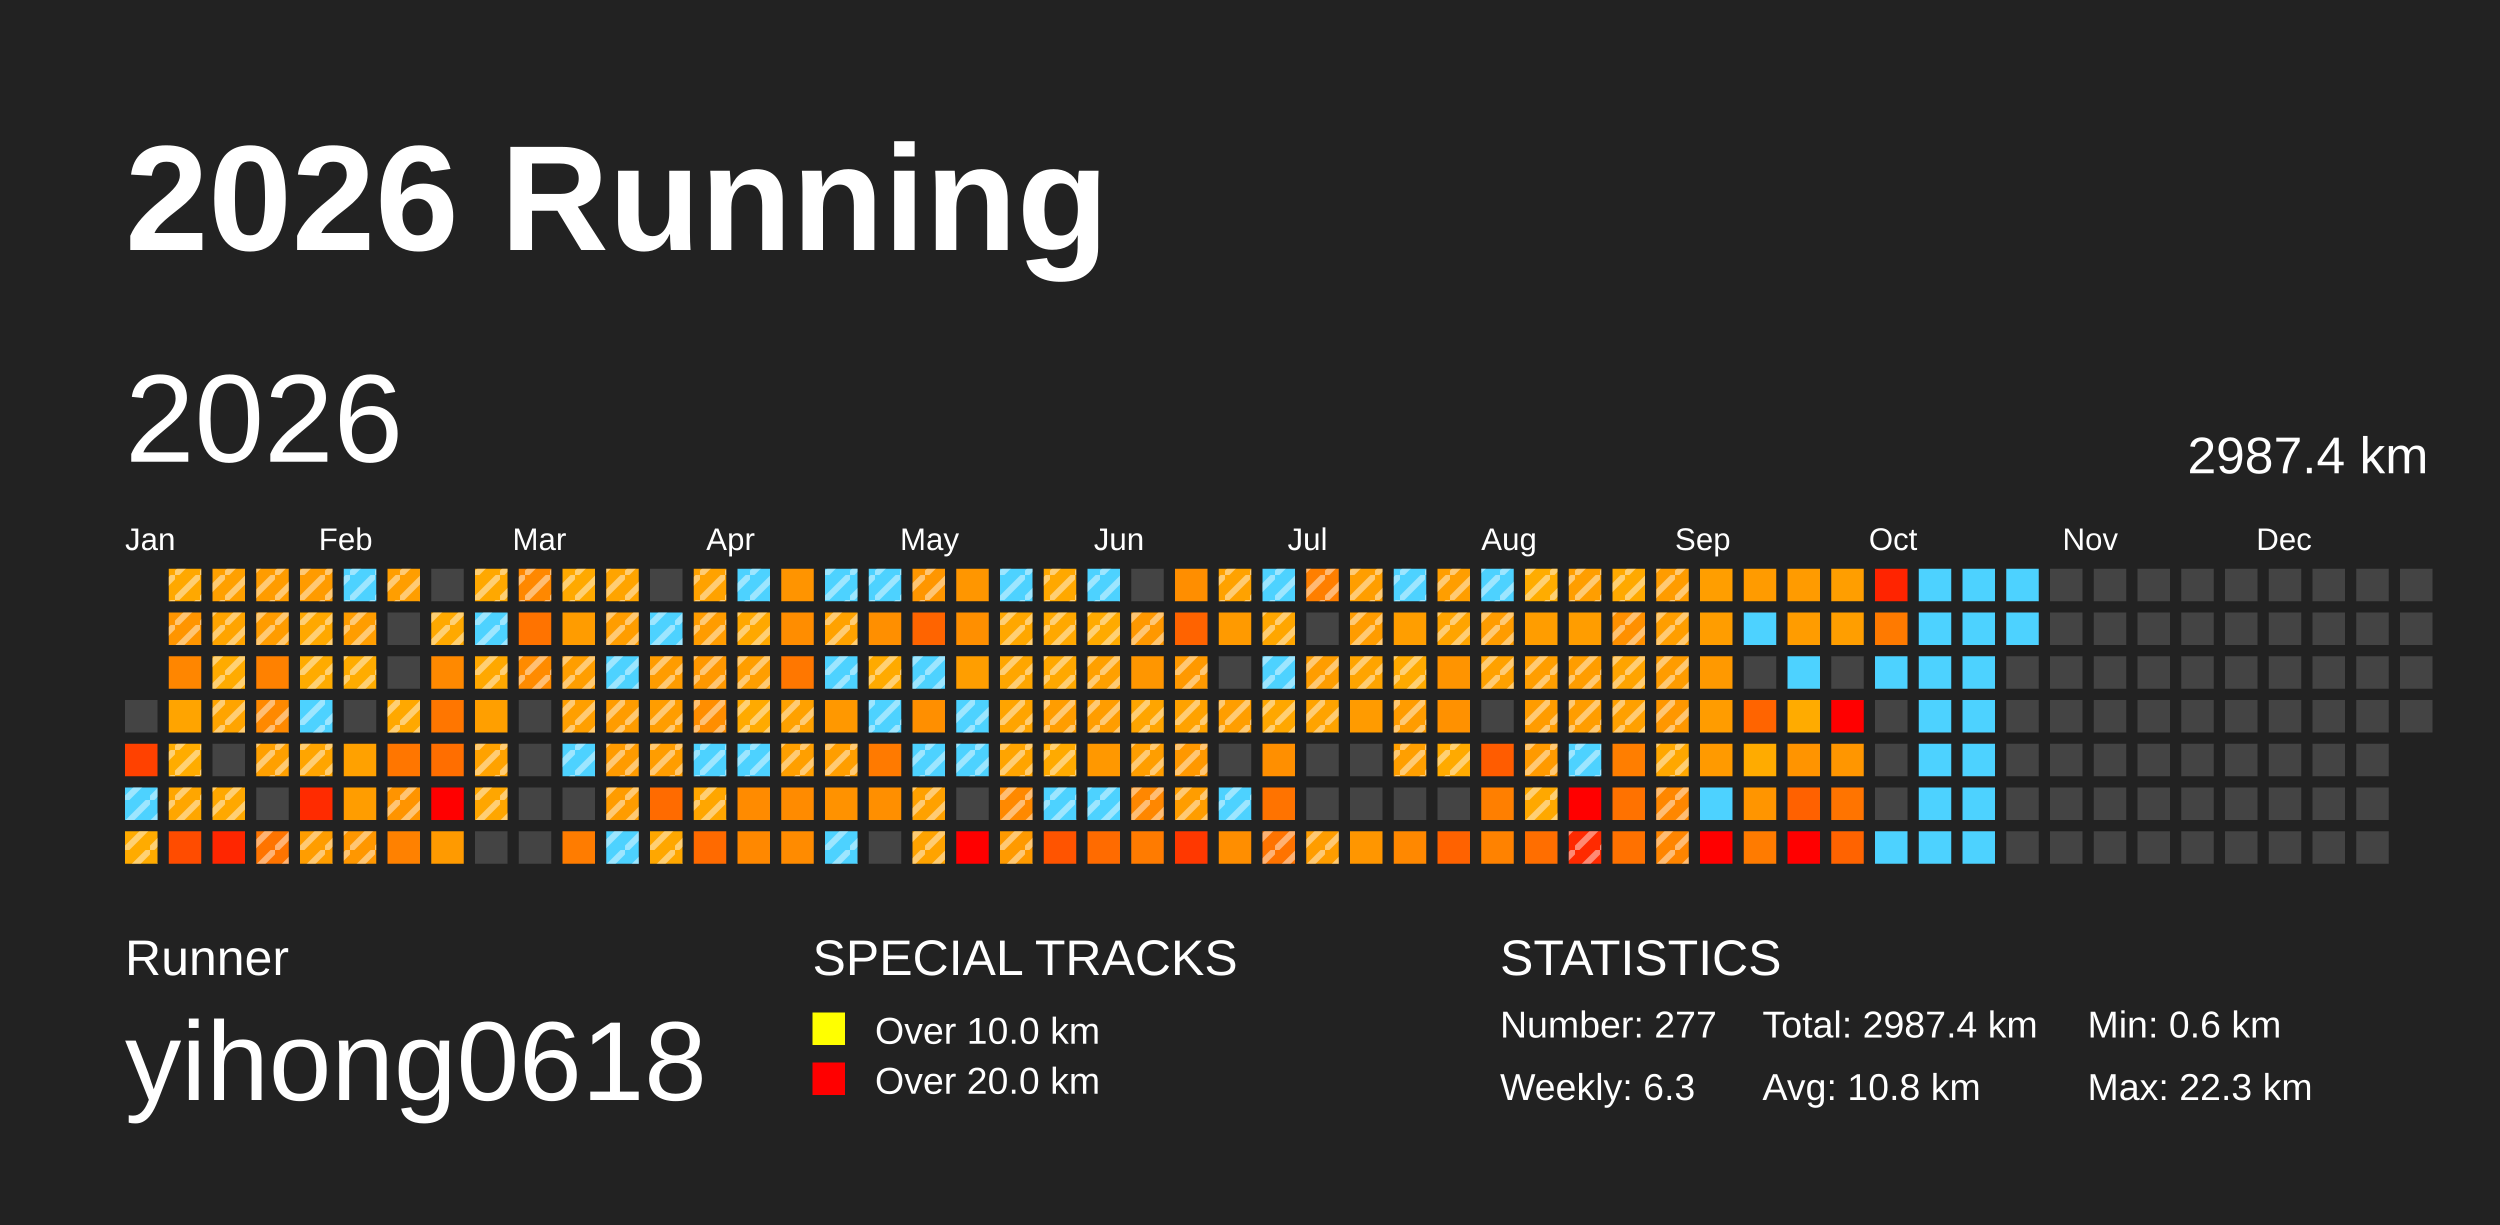
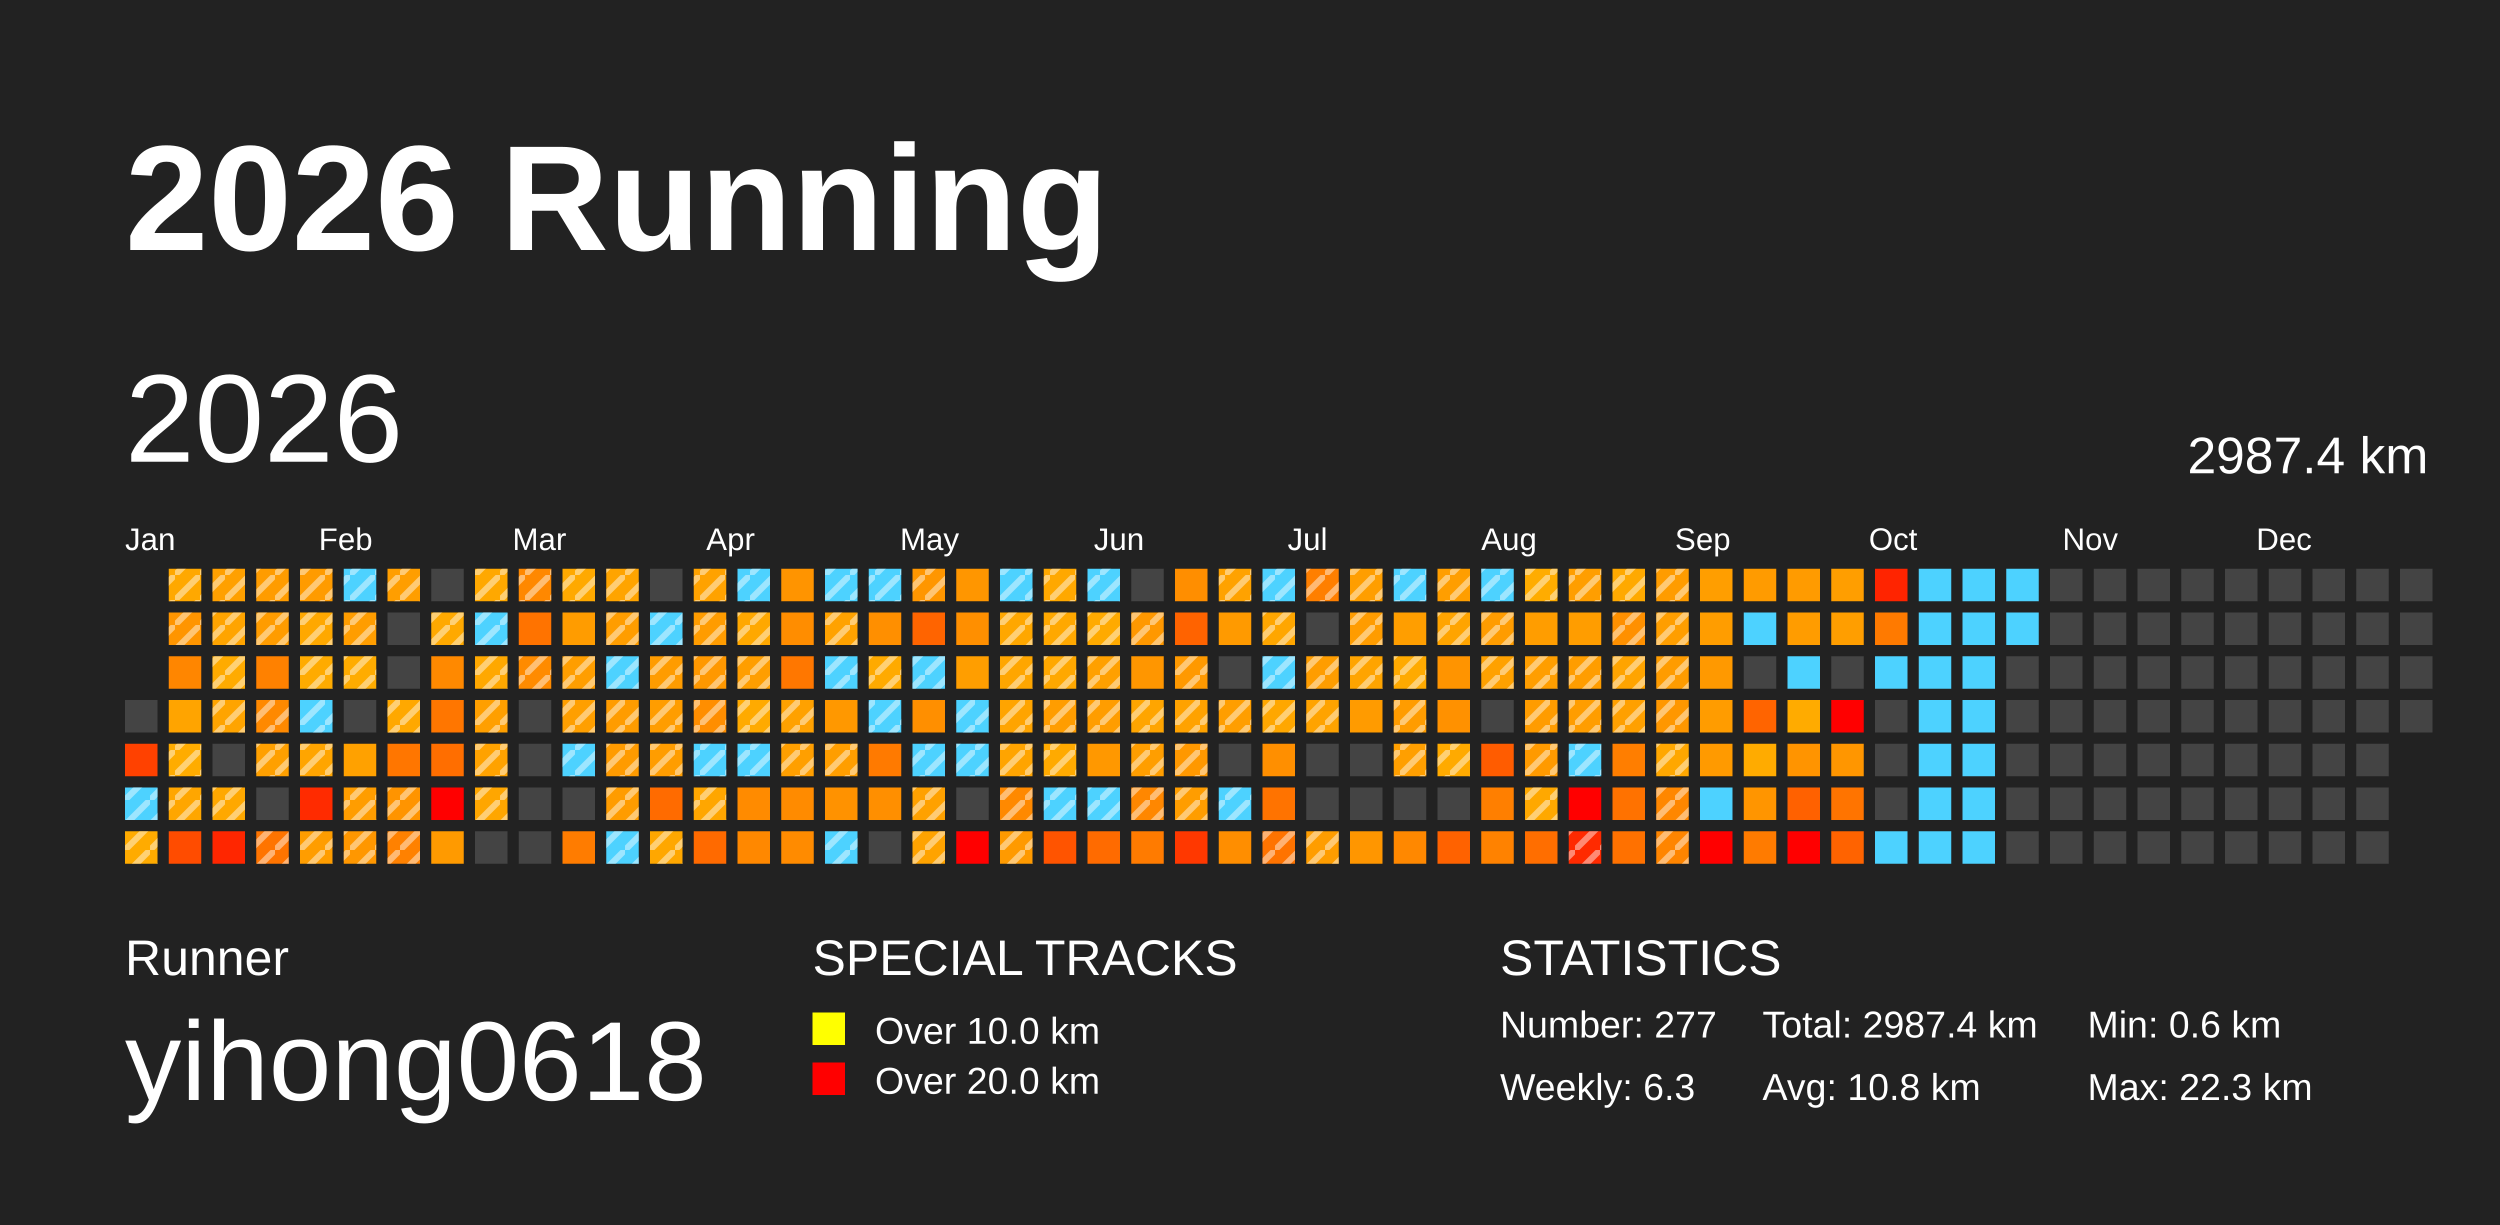
<svg xmlns="http://www.w3.org/2000/svg" baseProfile="full" height="98mm" version="1.1" viewBox="0,0,200,98" width="200mm">
  <defs>
    <pattern height="2" id="indoor-stripe" patternUnits="userSpaceOnUse" width="2">
      <line stroke="white" stroke-opacity="0.45" stroke-width="0.5" x1="0" x2="2" y1="2" y2="0" />
    </pattern>
  </defs>
  <rect fill="#222222" height="98" width="200" x="0" y="0" />
  <text fill="#FFFFFF" style="font-size:12px; font-family:Arial; font-weight:bold;" x="10" y="20">2026 Running</text>
  <text fill="#FFFFFF" style="font-size:4px; font-family:Arial" x="10" y="78">Runner</text>
  <text fill="#FFFFFF" style="font-size:9px; font-family:Arial" x="10" y="88">yihong0618</text>
  <text fill="#FFFFFF" style="font-size:4px; font-family:Arial" x="65" y="78">SPECIAL TRACKS</text>
  <rect fill="yellow" height="2.6" width="2.6" x="65" y="81" />
  <text fill="#FFFFFF" style="font-size:3px; font-family:Arial" x="70" y="83.5">Over 10.0 km</text>
  <rect fill="red" height="2.6" width="2.6" x="65" y="85" />
  <text fill="#FFFFFF" style="font-size:3px; font-family:Arial" x="70" y="87.5">Over 20.0 km</text>
  <text fill="#FFFFFF" style="font-size:4px; font-family:Arial" x="120" y="78">STATISTICS</text>
  <text fill="#FFFFFF" style="font-size:3px; font-family:Arial" x="120" y="83">Number: 277</text>
  <text fill="#FFFFFF" style="font-size:3px; font-family:Arial" x="120" y="88">Weekly: 6.3</text>
  <text fill="#FFFFFF" style="font-size:3px; font-family:Arial" x="141" y="83">Total: 2987.4 km</text>
  <text fill="#FFFFFF" style="font-size:3px; font-family:Arial" x="141" y="88">Avg: 10.8 km</text>
  <text fill="#FFFFFF" style="font-size:3px; font-family:Arial" x="167" y="83">Min: 0.6 km</text>
  <text fill="#FFFFFF" style="font-size:3px; font-family:Arial" x="167" y="88">Max: 22.3 km</text>
  <text dominant-baseline="hanging" fill="#FFFFFF" style="font-size:10.0px; font-family:Arial;" x="10" y="30">2026</text>
  <text dominant-baseline="hanging" fill="#FFFFFF" style="font-size:4.125px; font-family:Arial;" x="175" y="35">2987.4 km</text>
  <text fill="#FFFFFF" style="font-size:2.5px; font-family:Arial" x="10.0" y="44">Jan</text>
  <text fill="#FFFFFF" style="font-size:2.5px; font-family:Arial" x="25.5" y="44">Feb</text>
  <text fill="#FFFFFF" style="font-size:2.5px; font-family:Arial" x="41.0" y="44">Mar</text>
  <text fill="#FFFFFF" style="font-size:2.5px; font-family:Arial" x="56.5" y="44">Apr</text>
  <text fill="#FFFFFF" style="font-size:2.5px; font-family:Arial" x="72.0" y="44">May</text>
  <text fill="#FFFFFF" style="font-size:2.5px; font-family:Arial" x="87.5" y="44">Jun</text>
  <text fill="#FFFFFF" style="font-size:2.5px; font-family:Arial" x="103.0" y="44">Jul</text>
  <text fill="#FFFFFF" style="font-size:2.5px; font-family:Arial" x="118.5" y="44">Aug</text>
  <text fill="#FFFFFF" style="font-size:2.5px; font-family:Arial" x="134.0" y="44">Sep</text>
  <text fill="#FFFFFF" style="font-size:2.5px; font-family:Arial" x="149.5" y="44">Oct</text>
  <text fill="#FFFFFF" style="font-size:2.5px; font-family:Arial" x="165.0" y="44">Nov</text>
  <text fill="#FFFFFF" style="font-size:2.5px; font-family:Arial" x="180.5" y="44">Dec</text>
  <rect fill="#444444" height="2.6" width="2.6" x="10.0" y="56.0" />
  <rect fill="#ff4100" height="2.6" width="2.6" x="10.0" y="59.5" />
  <rect fill="#4dd2ff" height="2.6" width="2.6" x="10.0" y="63.0" />
  <rect fill="url(#indoor-stripe)" height="2.6" style="pointer-events: none;" width="2.6" x="10.0" y="63.0" />
  <rect fill="#ffab00" height="2.6" width="2.6" x="10.0" y="66.5" />
  <rect fill="url(#indoor-stripe)" height="2.6" style="pointer-events: none;" width="2.6" x="10.0" y="66.5" />
  <rect fill="#ffa800" height="2.6" width="2.6" x="13.5" y="45.5" />
  <rect fill="url(#indoor-stripe)" height="2.6" style="pointer-events: none;" width="2.6" x="13.5" y="45.5" />
  <rect fill="#ff9500" height="2.6" width="2.6" x="13.5" y="49.0" />
  <rect fill="url(#indoor-stripe)" height="2.6" style="pointer-events: none;" width="2.6" x="13.5" y="49.0" />
  <rect fill="#ff8600" height="2.6" width="2.6" x="13.5" y="52.5" />
  <rect fill="#ffa400" height="2.6" width="2.6" x="13.5" y="56.0" />
  <rect fill="#ffac00" height="2.6" width="2.6" x="13.5" y="59.5" />
  <rect fill="url(#indoor-stripe)" height="2.6" style="pointer-events: none;" width="2.6" x="13.5" y="59.5" />
  <rect fill="#ffa600" height="2.6" width="2.6" x="13.5" y="63.0" />
  <rect fill="url(#indoor-stripe)" height="2.6" style="pointer-events: none;" width="2.6" x="13.5" y="63.0" />
  <rect fill="#ff4c00" height="2.6" width="2.6" x="13.5" y="66.5" />
  <rect fill="#ffa000" height="2.6" width="2.6" x="17.0" y="45.5" />
  <rect fill="url(#indoor-stripe)" height="2.6" style="pointer-events: none;" width="2.6" x="17.0" y="45.5" />
  <rect fill="#ffa400" height="2.6" width="2.6" x="17.0" y="49.0" />
  <rect fill="url(#indoor-stripe)" height="2.6" style="pointer-events: none;" width="2.6" x="17.0" y="49.0" />
  <rect fill="#ffab00" height="2.6" width="2.6" x="17.0" y="52.5" />
  <rect fill="url(#indoor-stripe)" height="2.6" style="pointer-events: none;" width="2.6" x="17.0" y="52.5" />
  <rect fill="#ffa400" height="2.6" width="2.6" x="17.0" y="56.0" />
  <rect fill="url(#indoor-stripe)" height="2.6" style="pointer-events: none;" width="2.6" x="17.0" y="56.0" />
  <rect fill="#444444" height="2.6" width="2.6" x="17.0" y="59.5" />
  <rect fill="#ffa800" height="2.6" width="2.6" x="17.0" y="63.0" />
  <rect fill="url(#indoor-stripe)" height="2.6" style="pointer-events: none;" width="2.6" x="17.0" y="63.0" />
  <rect fill="#ff2600" height="2.6" width="2.6" x="17.0" y="66.5" />
  <rect fill="#ff9c00" height="2.6" width="2.6" x="20.5" y="45.5" />
  <rect fill="url(#indoor-stripe)" height="2.6" style="pointer-events: none;" width="2.6" x="20.5" y="45.5" />
  <rect fill="#ff9c00" height="2.6" width="2.6" x="20.5" y="49.0" />
  <rect fill="url(#indoor-stripe)" height="2.6" style="pointer-events: none;" width="2.6" x="20.5" y="49.0" />
  <rect fill="#ff8100" height="2.6" width="2.6" x="20.5" y="52.5" />
  <rect fill="#ff8900" height="2.6" width="2.6" x="20.5" y="56.0" />
  <rect fill="url(#indoor-stripe)" height="2.6" style="pointer-events: none;" width="2.6" x="20.5" y="56.0" />
  <rect fill="#ffa000" height="2.6" width="2.6" x="20.5" y="59.5" />
  <rect fill="url(#indoor-stripe)" height="2.6" style="pointer-events: none;" width="2.6" x="20.5" y="59.5" />
  <rect fill="#444444" height="2.6" width="2.6" x="20.5" y="63.0" />
  <rect fill="#ff7400" height="2.6" width="2.6" x="20.5" y="66.5" />
  <rect fill="url(#indoor-stripe)" height="2.6" style="pointer-events: none;" width="2.6" x="20.5" y="66.5" />
  <rect fill="#ff9b00" height="2.6" width="2.6" x="24.0" y="45.5" />
  <rect fill="url(#indoor-stripe)" height="2.6" style="pointer-events: none;" width="2.6" x="24.0" y="45.5" />
  <rect fill="#ffa800" height="2.6" width="2.6" x="24.0" y="49.0" />
  <rect fill="url(#indoor-stripe)" height="2.6" style="pointer-events: none;" width="2.6" x="24.0" y="49.0" />
  <rect fill="#ffab00" height="2.6" width="2.6" x="24.0" y="52.5" />
  <rect fill="url(#indoor-stripe)" height="2.6" style="pointer-events: none;" width="2.6" x="24.0" y="52.5" />
  <rect fill="#4dd2ff" height="2.6" width="2.6" x="24.0" y="56.0" />
  <rect fill="url(#indoor-stripe)" height="2.6" style="pointer-events: none;" width="2.6" x="24.0" y="56.0" />
  <rect fill="#ffa500" height="2.6" width="2.6" x="24.0" y="59.5" />
  <rect fill="url(#indoor-stripe)" height="2.6" style="pointer-events: none;" width="2.6" x="24.0" y="59.5" />
  <rect fill="#ff2b00" height="2.6" width="2.6" x="24.0" y="63.0" />
  <rect fill="#ff9d00" height="2.6" width="2.6" x="24.0" y="66.5" />
  <rect fill="url(#indoor-stripe)" height="2.6" style="pointer-events: none;" width="2.6" x="24.0" y="66.5" />
  <rect fill="#4dd2ff" height="2.6" width="2.6" x="27.5" y="45.5" />
  <rect fill="url(#indoor-stripe)" height="2.6" style="pointer-events: none;" width="2.6" x="27.5" y="45.5" />
  <rect fill="#ff9d00" height="2.6" width="2.6" x="27.5" y="49.0" />
  <rect fill="url(#indoor-stripe)" height="2.6" style="pointer-events: none;" width="2.6" x="27.5" y="49.0" />
  <rect fill="#ffac00" height="2.6" width="2.6" x="27.5" y="52.5" />
  <rect fill="url(#indoor-stripe)" height="2.6" style="pointer-events: none;" width="2.6" x="27.5" y="52.5" />
  <rect fill="#444444" height="2.6" width="2.6" x="27.5" y="56.0" />
  <rect fill="#ffa100" height="2.6" width="2.6" x="27.5" y="59.5" />
  <rect fill="#ff9d00" height="2.6" width="2.6" x="27.5" y="63.0" />
+   <rect fill="url(#indoor-stripe)" height="2.6" style="pointer-events: none;" width="2.6" x="27.5" y="63.0" />
  <rect fill="#ff9700" height="2.6" width="2.6" x="27.5" y="66.5" />
  <rect fill="url(#indoor-stripe)" height="2.6" style="pointer-events: none;" width="2.6" x="27.5" y="66.5" />
  <rect fill="#ff9e00" height="2.6" width="2.6" x="31.0" y="45.5" />
  <rect fill="url(#indoor-stripe)" height="2.6" style="pointer-events: none;" width="2.6" x="31.0" y="45.5" />
  <rect fill="#444444" height="2.6" width="2.6" x="31.0" y="49.0" />
  <rect fill="#444444" height="2.6" width="2.6" x="31.0" y="52.5" />
  <rect fill="#ffa800" height="2.6" width="2.6" x="31.0" y="56.0" />
  <rect fill="url(#indoor-stripe)" height="2.6" style="pointer-events: none;" width="2.6" x="31.0" y="56.0" />
  <rect fill="#ff7600" height="2.6" width="2.6" x="31.0" y="59.5" />
  <rect fill="#ff9400" height="2.6" width="2.6" x="31.0" y="63.0" />
  <rect fill="url(#indoor-stripe)" height="2.6" style="pointer-events: none;" width="2.6" x="31.0" y="63.0" />
  <rect fill="#ff8100" height="2.6" width="2.6" x="31.0" y="66.5" />
+   <rect fill="url(#indoor-stripe)" height="2.6" style="pointer-events: none;" width="2.6" x="31.0" y="66.5" />
  <rect fill="#444444" height="2.6" width="2.6" x="34.5" y="45.5" />
  <rect fill="#ffa900" height="2.6" width="2.6" x="34.5" y="49.0" />
  <rect fill="url(#indoor-stripe)" height="2.6" style="pointer-events: none;" width="2.6" x="34.5" y="49.0" />
  <rect fill="#ff8900" height="2.6" width="2.6" x="34.5" y="52.5" />
  <rect fill="#ff7600" height="2.6" width="2.6" x="34.5" y="56.0" />
  <rect fill="#ff6e00" height="2.6" width="2.6" x="34.5" y="59.5" />
  <rect fill="red" height="2.6" width="2.6" x="34.5" y="63.0" />
  <rect fill="#ff9a00" height="2.6" width="2.6" x="34.5" y="66.5" />
  <rect fill="#ffa800" height="2.6" width="2.6" x="38.0" y="45.5" />
  <rect fill="url(#indoor-stripe)" height="2.6" style="pointer-events: none;" width="2.6" x="38.0" y="45.5" />
  <rect fill="#4dd2ff" height="2.6" width="2.6" x="38.0" y="49.0" />
  <rect fill="url(#indoor-stripe)" height="2.6" style="pointer-events: none;" width="2.6" x="38.0" y="49.0" />
  <rect fill="#ffa800" height="2.6" width="2.6" x="38.0" y="52.5" />
  <rect fill="url(#indoor-stripe)" height="2.6" style="pointer-events: none;" width="2.6" x="38.0" y="52.5" />
  <rect fill="#ff9f00" height="2.6" width="2.6" x="38.0" y="56.0" />
+   <rect fill="url(#indoor-stripe)" height="2.6" style="pointer-events: none;" width="2.6" x="38.0" y="56.0" />
  <rect fill="#ffa200" height="2.6" width="2.6" x="38.0" y="59.5" />
  <rect fill="url(#indoor-stripe)" height="2.6" style="pointer-events: none;" width="2.6" x="38.0" y="59.5" />
  <rect fill="#ffa600" height="2.6" width="2.6" x="38.0" y="63.0" />
  <rect fill="url(#indoor-stripe)" height="2.6" style="pointer-events: none;" width="2.6" x="38.0" y="63.0" />
  <rect fill="#444444" height="2.6" width="2.6" x="38.0" y="66.5" />
  <rect fill="#ff8800" height="2.6" width="2.6" x="41.5" y="45.5" />
  <rect fill="url(#indoor-stripe)" height="2.6" style="pointer-events: none;" width="2.6" x="41.5" y="45.5" />
  <rect fill="#ff7300" height="2.6" width="2.6" x="41.5" y="49.0" />
  <rect fill="#ff8b00" height="2.6" width="2.6" x="41.5" y="52.5" />
  <rect fill="url(#indoor-stripe)" height="2.6" style="pointer-events: none;" width="2.6" x="41.5" y="52.5" />
  <rect fill="#444444" height="2.6" width="2.6" x="41.5" y="56.0" />
  <rect fill="#444444" height="2.6" width="2.6" x="41.5" y="59.5" />
  <rect fill="#444444" height="2.6" width="2.6" x="41.5" y="63.0" />
  <rect fill="#444444" height="2.6" width="2.6" x="41.5" y="66.5" />
  <rect fill="#ffa900" height="2.6" width="2.6" x="45.0" y="45.5" />
  <rect fill="url(#indoor-stripe)" height="2.6" style="pointer-events: none;" width="2.6" x="45.0" y="45.5" />
  <rect fill="#ff9c00" height="2.6" width="2.6" x="45.0" y="49.0" />
  <rect fill="#ff9e00" height="2.6" width="2.6" x="45.0" y="52.5" />
  <rect fill="url(#indoor-stripe)" height="2.6" style="pointer-events: none;" width="2.6" x="45.0" y="52.5" />
  <rect fill="#ff9f00" height="2.6" width="2.6" x="45.0" y="56.0" />
  <rect fill="url(#indoor-stripe)" height="2.6" style="pointer-events: none;" width="2.6" x="45.0" y="56.0" />
  <rect fill="#4dd2ff" height="2.6" width="2.6" x="45.0" y="59.5" />
  <rect fill="url(#indoor-stripe)" height="2.6" style="pointer-events: none;" width="2.6" x="45.0" y="59.5" />
  <rect fill="#444444" height="2.6" width="2.6" x="45.0" y="63.0" />
  <rect fill="#ff7c00" height="2.6" width="2.6" x="45.0" y="66.5" />
  <rect fill="#ffa400" height="2.6" width="2.6" x="48.5" y="45.5" />
  <rect fill="url(#indoor-stripe)" height="2.6" style="pointer-events: none;" width="2.6" x="48.5" y="45.5" />
  <rect fill="#ff9d00" height="2.6" width="2.6" x="48.5" y="49.0" />
  <rect fill="url(#indoor-stripe)" height="2.6" style="pointer-events: none;" width="2.6" x="48.5" y="49.0" />
  <rect fill="#4dd2ff" height="2.6" width="2.6" x="48.5" y="52.5" />
  <rect fill="url(#indoor-stripe)" height="2.6" style="pointer-events: none;" width="2.6" x="48.5" y="52.5" />
  <rect fill="#ff9c00" height="2.6" width="2.6" x="48.5" y="56.0" />
  <rect fill="url(#indoor-stripe)" height="2.6" style="pointer-events: none;" width="2.6" x="48.5" y="56.0" />
  <rect fill="#ff9b00" height="2.6" width="2.6" x="48.5" y="59.5" />
  <rect fill="url(#indoor-stripe)" height="2.6" style="pointer-events: none;" width="2.6" x="48.5" y="59.5" />
  <rect fill="#ff9c00" height="2.6" width="2.6" x="48.5" y="63.0" />
  <rect fill="url(#indoor-stripe)" height="2.6" style="pointer-events: none;" width="2.6" x="48.5" y="63.0" />
  <rect fill="#4dd2ff" height="2.6" width="2.6" x="48.5" y="66.5" />
  <rect fill="url(#indoor-stripe)" height="2.6" style="pointer-events: none;" width="2.6" x="48.5" y="66.5" />
  <rect fill="#444444" height="2.6" width="2.6" x="52.0" y="45.5" />
  <rect fill="#4dd2ff" height="2.6" width="2.6" x="52.0" y="49.0" />
  <rect fill="url(#indoor-stripe)" height="2.6" style="pointer-events: none;" width="2.6" x="52.0" y="49.0" />
  <rect fill="#ff9c00" height="2.6" width="2.6" x="52.0" y="52.5" />
  <rect fill="url(#indoor-stripe)" height="2.6" style="pointer-events: none;" width="2.6" x="52.0" y="52.5" />
  <rect fill="#ff9d00" height="2.6" width="2.6" x="52.0" y="56.0" />
  <rect fill="url(#indoor-stripe)" height="2.6" style="pointer-events: none;" width="2.6" x="52.0" y="56.0" />
  <rect fill="#ff9d00" height="2.6" width="2.6" x="52.0" y="59.5" />
  <rect fill="url(#indoor-stripe)" height="2.6" style="pointer-events: none;" width="2.6" x="52.0" y="59.5" />
  <rect fill="#ff6b00" height="2.6" width="2.6" x="52.0" y="63.0" />
  <rect fill="#ffa700" height="2.6" width="2.6" x="52.0" y="66.5" />
  <rect fill="url(#indoor-stripe)" height="2.6" style="pointer-events: none;" width="2.6" x="52.0" y="66.5" />
  <rect fill="#ffa200" height="2.6" width="2.6" x="55.5" y="45.5" />
  <rect fill="url(#indoor-stripe)" height="2.6" style="pointer-events: none;" width="2.6" x="55.5" y="45.5" />
  <rect fill="#ff9c00" height="2.6" width="2.6" x="55.5" y="49.0" />
  <rect fill="url(#indoor-stripe)" height="2.6" style="pointer-events: none;" width="2.6" x="55.5" y="49.0" />
  <rect fill="#ff9800" height="2.6" width="2.6" x="55.5" y="52.5" />
  <rect fill="url(#indoor-stripe)" height="2.6" style="pointer-events: none;" width="2.6" x="55.5" y="52.5" />
  <rect fill="#ff8e00" height="2.6" width="2.6" x="55.5" y="56.0" />
  <rect fill="url(#indoor-stripe)" height="2.6" style="pointer-events: none;" width="2.6" x="55.5" y="56.0" />
  <rect fill="#4dd2ff" height="2.6" width="2.6" x="55.5" y="59.5" />
  <rect fill="url(#indoor-stripe)" height="2.6" style="pointer-events: none;" width="2.6" x="55.5" y="59.5" />
  <rect fill="#ffa600" height="2.6" width="2.6" x="55.5" y="63.0" />
  <rect fill="url(#indoor-stripe)" height="2.6" style="pointer-events: none;" width="2.6" x="55.5" y="63.0" />
  <rect fill="#ff6a00" height="2.6" width="2.6" x="55.5" y="66.5" />
  <rect fill="#4dd2ff" height="2.6" width="2.6" x="59.0" y="45.5" />
  <rect fill="url(#indoor-stripe)" height="2.6" style="pointer-events: none;" width="2.6" x="59.0" y="45.5" />
  <rect fill="#ffa800" height="2.6" width="2.6" x="59.0" y="49.0" />
  <rect fill="url(#indoor-stripe)" height="2.6" style="pointer-events: none;" width="2.6" x="59.0" y="49.0" />
  <rect fill="#ff9e00" height="2.6" width="2.6" x="59.0" y="52.5" />
  <rect fill="url(#indoor-stripe)" height="2.6" style="pointer-events: none;" width="2.6" x="59.0" y="52.5" />
  <rect fill="#ffaa00" height="2.6" width="2.6" x="59.0" y="56.0" />
  <rect fill="url(#indoor-stripe)" height="2.6" style="pointer-events: none;" width="2.6" x="59.0" y="56.0" />
  <rect fill="#4dd2ff" height="2.6" width="2.6" x="59.0" y="59.5" />
  <rect fill="url(#indoor-stripe)" height="2.6" style="pointer-events: none;" width="2.6" x="59.0" y="59.5" />
  <rect fill="#ff8b00" height="2.6" width="2.6" x="59.0" y="63.0" />
  <rect fill="#ff8800" height="2.6" width="2.6" x="59.0" y="66.5" />
  <rect fill="#ff9400" height="2.6" width="2.6" x="62.5" y="45.5" />
  <rect fill="#ff8d00" height="2.6" width="2.6" x="62.5" y="49.0" />
  <rect fill="#ff7700" height="2.6" width="2.6" x="62.5" y="52.5" />
  <rect fill="#ffa100" height="2.6" width="2.6" x="62.5" y="56.0" />
  <rect fill="url(#indoor-stripe)" height="2.6" style="pointer-events: none;" width="2.6" x="62.5" y="56.0" />
  <rect fill="#ff9f00" height="2.6" width="2.6" x="62.5" y="59.5" />
  <rect fill="url(#indoor-stripe)" height="2.6" style="pointer-events: none;" width="2.6" x="62.5" y="59.5" />
  <rect fill="#ff8b00" height="2.6" width="2.6" x="62.5" y="63.0" />
  <rect fill="#ff8b00" height="2.6" width="2.6" x="62.5" y="66.5" />
  <rect fill="#4dd2ff" height="2.6" width="2.6" x="66.0" y="45.5" />
  <rect fill="url(#indoor-stripe)" height="2.6" style="pointer-events: none;" width="2.6" x="66.0" y="45.5" />
  <rect fill="#ffa200" height="2.6" width="2.6" x="66.0" y="49.0" />
  <rect fill="url(#indoor-stripe)" height="2.6" style="pointer-events: none;" width="2.6" x="66.0" y="49.0" />
  <rect fill="#4dd2ff" height="2.6" width="2.6" x="66.0" y="52.5" />
  <rect fill="url(#indoor-stripe)" height="2.6" style="pointer-events: none;" width="2.6" x="66.0" y="52.5" />
  <rect fill="#ff9800" height="2.6" width="2.6" x="66.0" y="56.0" />
  <rect fill="#ff9e00" height="2.6" width="2.6" x="66.0" y="59.5" />
  <rect fill="url(#indoor-stripe)" height="2.6" style="pointer-events: none;" width="2.6" x="66.0" y="59.5" />
  <rect fill="#ff9200" height="2.6" width="2.6" x="66.0" y="63.0" />
  <rect fill="#4dd2ff" height="2.6" width="2.6" x="66.0" y="66.5" />
  <rect fill="url(#indoor-stripe)" height="2.6" style="pointer-events: none;" width="2.6" x="66.0" y="66.5" />
  <rect fill="#4dd2ff" height="2.6" width="2.6" x="69.5" y="45.5" />
  <rect fill="url(#indoor-stripe)" height="2.6" style="pointer-events: none;" width="2.6" x="69.5" y="45.5" />
  <rect fill="#ff8f00" height="2.6" width="2.6" x="69.5" y="49.0" />
  <rect fill="#ffaa00" height="2.6" width="2.6" x="69.5" y="52.5" />
  <rect fill="url(#indoor-stripe)" height="2.6" style="pointer-events: none;" width="2.6" x="69.5" y="52.5" />
  <rect fill="#4dd2ff" height="2.6" width="2.6" x="69.5" y="56.0" />
  <rect fill="url(#indoor-stripe)" height="2.6" style="pointer-events: none;" width="2.6" x="69.5" y="56.0" />
  <rect fill="#ff7a00" height="2.6" width="2.6" x="69.5" y="59.5" />
  <rect fill="#ff8f00" height="2.6" width="2.6" x="69.5" y="63.0" />
  <rect fill="#444444" height="2.6" width="2.6" x="69.5" y="66.5" />
  <rect fill="#ff9600" height="2.6" width="2.6" x="73.0" y="45.5" />
  <rect fill="url(#indoor-stripe)" height="2.6" style="pointer-events: none;" width="2.6" x="73.0" y="45.5" />
  <rect fill="#ff6400" height="2.6" width="2.6" x="73.0" y="49.0" />
  <rect fill="#4dd2ff" height="2.6" width="2.6" x="73.0" y="52.5" />
  <rect fill="url(#indoor-stripe)" height="2.6" style="pointer-events: none;" width="2.6" x="73.0" y="52.5" />
  <rect fill="#ff8f00" height="2.6" width="2.6" x="73.0" y="56.0" />
  <rect fill="#4dd2ff" height="2.6" width="2.6" x="73.0" y="59.5" />
  <rect fill="url(#indoor-stripe)" height="2.6" style="pointer-events: none;" width="2.6" x="73.0" y="59.5" />
  <rect fill="#ffa100" height="2.6" width="2.6" x="73.0" y="63.0" />
  <rect fill="url(#indoor-stripe)" height="2.6" style="pointer-events: none;" width="2.6" x="73.0" y="63.0" />
  <rect fill="#ffa300" height="2.6" width="2.6" x="73.0" y="66.5" />
  <rect fill="url(#indoor-stripe)" height="2.6" style="pointer-events: none;" width="2.6" x="73.0" y="66.5" />
  <rect fill="#ff9600" height="2.6" width="2.6" x="76.5" y="45.5" />
  <rect fill="#ff8f00" height="2.6" width="2.6" x="76.5" y="49.0" />
  <rect fill="#ff9e00" height="2.6" width="2.6" x="76.5" y="52.5" />
  <rect fill="#4dd2ff" height="2.6" width="2.6" x="76.5" y="56.0" />
  <rect fill="url(#indoor-stripe)" height="2.6" style="pointer-events: none;" width="2.6" x="76.5" y="56.0" />
  <rect fill="#4dd2ff" height="2.6" width="2.6" x="76.5" y="59.5" />
  <rect fill="url(#indoor-stripe)" height="2.6" style="pointer-events: none;" width="2.6" x="76.5" y="59.5" />
  <rect fill="#444444" height="2.6" width="2.6" x="76.5" y="63.0" />
  <rect fill="red" height="2.6" width="2.6" x="76.5" y="66.5" />
  <rect fill="#4dd2ff" height="2.6" width="2.6" x="80.0" y="45.5" />
  <rect fill="url(#indoor-stripe)" height="2.6" style="pointer-events: none;" width="2.6" x="80.0" y="45.5" />
  <rect fill="#ffa700" height="2.6" width="2.6" x="80.0" y="49.0" />
  <rect fill="url(#indoor-stripe)" height="2.6" style="pointer-events: none;" width="2.6" x="80.0" y="49.0" />
  <rect fill="#ffa600" height="2.6" width="2.6" x="80.0" y="52.5" />
  <rect fill="url(#indoor-stripe)" height="2.6" style="pointer-events: none;" width="2.6" x="80.0" y="52.5" />
  <rect fill="#ffa400" height="2.6" width="2.6" x="80.0" y="56.0" />
  <rect fill="url(#indoor-stripe)" height="2.6" style="pointer-events: none;" width="2.6" x="80.0" y="56.0" />
  <rect fill="#ffa400" height="2.6" width="2.6" x="80.0" y="59.5" />
  <rect fill="url(#indoor-stripe)" height="2.6" style="pointer-events: none;" width="2.6" x="80.0" y="59.5" />
  <rect fill="#ff8900" height="2.6" width="2.6" x="80.0" y="63.0" />
  <rect fill="url(#indoor-stripe)" height="2.6" style="pointer-events: none;" width="2.6" x="80.0" y="63.0" />
  <rect fill="#ff9a00" height="2.6" width="2.6" x="80.0" y="66.5" />
  <rect fill="url(#indoor-stripe)" height="2.6" style="pointer-events: none;" width="2.6" x="80.0" y="66.5" />
  <rect fill="#ffa800" height="2.6" width="2.6" x="83.5" y="45.5" />
  <rect fill="url(#indoor-stripe)" height="2.6" style="pointer-events: none;" width="2.6" x="83.5" y="45.5" />
  <rect fill="#ffa800" height="2.6" width="2.6" x="83.5" y="49.0" />
  <rect fill="url(#indoor-stripe)" height="2.6" style="pointer-events: none;" width="2.6" x="83.5" y="49.0" />
  <rect fill="#ffa800" height="2.6" width="2.6" x="83.5" y="52.5" />
  <rect fill="url(#indoor-stripe)" height="2.6" style="pointer-events: none;" width="2.6" x="83.5" y="52.5" />
  <rect fill="#ff9d00" height="2.6" width="2.6" x="83.5" y="56.0" />
  <rect fill="url(#indoor-stripe)" height="2.6" style="pointer-events: none;" width="2.6" x="83.5" y="56.0" />
  <rect fill="#ffaa00" height="2.6" width="2.6" x="83.5" y="59.5" />
  <rect fill="url(#indoor-stripe)" height="2.6" style="pointer-events: none;" width="2.6" x="83.5" y="59.5" />
  <rect fill="#4dd2ff" height="2.6" width="2.6" x="83.5" y="63.0" />
  <rect fill="url(#indoor-stripe)" height="2.6" style="pointer-events: none;" width="2.6" x="83.5" y="63.0" />
  <rect fill="#ff5400" height="2.6" width="2.6" x="83.5" y="66.5" />
  <rect fill="#4dd2ff" height="2.6" width="2.6" x="87.0" y="45.5" />
  <rect fill="url(#indoor-stripe)" height="2.6" style="pointer-events: none;" width="2.6" x="87.0" y="45.5" />
  <rect fill="#ffaa00" height="2.6" width="2.6" x="87.0" y="49.0" />
  <rect fill="url(#indoor-stripe)" height="2.6" style="pointer-events: none;" width="2.6" x="87.0" y="49.0" />
  <rect fill="#ffa000" height="2.6" width="2.6" x="87.0" y="52.5" />
  <rect fill="url(#indoor-stripe)" height="2.6" style="pointer-events: none;" width="2.6" x="87.0" y="52.5" />
  <rect fill="#ff9d00" height="2.6" width="2.6" x="87.0" y="56.0" />
  <rect fill="url(#indoor-stripe)" height="2.6" style="pointer-events: none;" width="2.6" x="87.0" y="56.0" />
  <rect fill="#ff9800" height="2.6" width="2.6" x="87.0" y="59.5" />
  <rect fill="#4dd2ff" height="2.6" width="2.6" x="87.0" y="63.0" />
  <rect fill="url(#indoor-stripe)" height="2.6" style="pointer-events: none;" width="2.6" x="87.0" y="63.0" />
  <rect fill="#ff6b00" height="2.6" width="2.6" x="87.0" y="66.5" />
  <rect fill="#444444" height="2.6" width="2.6" x="90.5" y="45.5" />
  <rect fill="#ff9800" height="2.6" width="2.6" x="90.5" y="49.0" />
  <rect fill="url(#indoor-stripe)" height="2.6" style="pointer-events: none;" width="2.6" x="90.5" y="49.0" />
  <rect fill="#ff9600" height="2.6" width="2.6" x="90.5" y="52.5" />
  <rect fill="#ffa500" height="2.6" width="2.6" x="90.5" y="56.0" />
  <rect fill="url(#indoor-stripe)" height="2.6" style="pointer-events: none;" width="2.6" x="90.5" y="56.0" />
  <rect fill="#ff9e00" height="2.6" width="2.6" x="90.5" y="59.5" />
  <rect fill="url(#indoor-stripe)" height="2.6" style="pointer-events: none;" width="2.6" x="90.5" y="59.5" />
  <rect fill="#ff8700" height="2.6" width="2.6" x="90.5" y="63.0" />
  <rect fill="url(#indoor-stripe)" height="2.6" style="pointer-events: none;" width="2.6" x="90.5" y="63.0" />
  <rect fill="#ff7b00" height="2.6" width="2.6" x="90.5" y="66.5" />
  <rect fill="#ff8e00" height="2.6" width="2.6" x="94.0" y="45.5" />
  <rect fill="#ff6300" height="2.6" width="2.6" x="94.0" y="49.0" />
  <rect fill="#ff9900" height="2.6" width="2.6" x="94.0" y="52.5" />
  <rect fill="url(#indoor-stripe)" height="2.6" style="pointer-events: none;" width="2.6" x="94.0" y="52.5" />
  <rect fill="#ffa200" height="2.6" width="2.6" x="94.0" y="56.0" />
  <rect fill="url(#indoor-stripe)" height="2.6" style="pointer-events: none;" width="2.6" x="94.0" y="56.0" />
  <rect fill="#ff9800" height="2.6" width="2.6" x="94.0" y="59.5" />
  <rect fill="url(#indoor-stripe)" height="2.6" style="pointer-events: none;" width="2.6" x="94.0" y="59.5" />
  <rect fill="#ff9d00" height="2.6" width="2.6" x="94.0" y="63.0" />
  <rect fill="url(#indoor-stripe)" height="2.6" style="pointer-events: none;" width="2.6" x="94.0" y="63.0" />
  <rect fill="#ff3800" height="2.6" width="2.6" x="94.0" y="66.5" />
  <rect fill="#ffa200" height="2.6" width="2.6" x="97.5" y="45.5" />
  <rect fill="url(#indoor-stripe)" height="2.6" style="pointer-events: none;" width="2.6" x="97.5" y="45.5" />
  <rect fill="#ff9a00" height="2.6" width="2.6" x="97.5" y="49.0" />
  <rect fill="#444444" height="2.6" width="2.6" x="97.5" y="52.5" />
  <rect fill="#ff9e00" height="2.6" width="2.6" x="97.5" y="56.0" />
  <rect fill="url(#indoor-stripe)" height="2.6" style="pointer-events: none;" width="2.6" x="97.5" y="56.0" />
  <rect fill="#444444" height="2.6" width="2.6" x="97.5" y="59.5" />
  <rect fill="#4dd2ff" height="2.6" width="2.6" x="97.5" y="63.0" />
  <rect fill="url(#indoor-stripe)" height="2.6" style="pointer-events: none;" width="2.6" x="97.5" y="63.0" />
  <rect fill="#ff8e00" height="2.6" width="2.6" x="97.5" y="66.5" />
  <rect fill="#4dd2ff" height="2.6" width="2.6" x="101.0" y="45.5" />
  <rect fill="url(#indoor-stripe)" height="2.6" style="pointer-events: none;" width="2.6" x="101.0" y="45.5" />
  <rect fill="#ffa600" height="2.6" width="2.6" x="101.0" y="49.0" />
  <rect fill="url(#indoor-stripe)" height="2.6" style="pointer-events: none;" width="2.6" x="101.0" y="49.0" />
  <rect fill="#4dd2ff" height="2.6" width="2.6" x="101.0" y="52.5" />
  <rect fill="url(#indoor-stripe)" height="2.6" style="pointer-events: none;" width="2.6" x="101.0" y="52.5" />
  <rect fill="#ffa700" height="2.6" width="2.6" x="101.0" y="56.0" />
  <rect fill="url(#indoor-stripe)" height="2.6" style="pointer-events: none;" width="2.6" x="101.0" y="56.0" />
  <rect fill="#ff8f00" height="2.6" width="2.6" x="101.0" y="59.5" />
  <rect fill="#ff7300" height="2.6" width="2.6" x="101.0" y="63.0" />
  <rect fill="#ff7300" height="2.6" width="2.6" x="101.0" y="66.5" />
  <rect fill="url(#indoor-stripe)" height="2.6" style="pointer-events: none;" width="2.6" x="101.0" y="66.5" />
  <rect fill="#ff7f00" height="2.6" width="2.6" x="104.5" y="45.5" />
  <rect fill="url(#indoor-stripe)" height="2.6" style="pointer-events: none;" width="2.6" x="104.5" y="45.5" />
  <rect fill="#444444" height="2.6" width="2.6" x="104.5" y="49.0" />
  <rect fill="#ff9d00" height="2.6" width="2.6" x="104.5" y="52.5" />
  <rect fill="url(#indoor-stripe)" height="2.6" style="pointer-events: none;" width="2.6" x="104.5" y="52.5" />
  <rect fill="#ffa300" height="2.6" width="2.6" x="104.5" y="56.0" />
  <rect fill="url(#indoor-stripe)" height="2.6" style="pointer-events: none;" width="2.6" x="104.5" y="56.0" />
  <rect fill="#444444" height="2.6" width="2.6" x="104.5" y="59.5" />
  <rect fill="#444444" height="2.6" width="2.6" x="104.5" y="63.0" />
  <rect fill="#ff9d00" height="2.6" width="2.6" x="104.5" y="66.5" />
  <rect fill="url(#indoor-stripe)" height="2.6" style="pointer-events: none;" width="2.6" x="104.5" y="66.5" />
  <rect fill="#ff9e00" height="2.6" width="2.6" x="108.0" y="45.5" />
  <rect fill="url(#indoor-stripe)" height="2.6" style="pointer-events: none;" width="2.6" x="108.0" y="45.5" />
  <rect fill="#ff9c00" height="2.6" width="2.6" x="108.0" y="49.0" />
  <rect fill="url(#indoor-stripe)" height="2.6" style="pointer-events: none;" width="2.6" x="108.0" y="49.0" />
  <rect fill="#ffa400" height="2.6" width="2.6" x="108.0" y="52.5" />
  <rect fill="url(#indoor-stripe)" height="2.6" style="pointer-events: none;" width="2.6" x="108.0" y="52.5" />
  <rect fill="#ff9b00" height="2.6" width="2.6" x="108.0" y="56.0" />
  <rect fill="#444444" height="2.6" width="2.6" x="108.0" y="59.5" />
  <rect fill="#444444" height="2.6" width="2.6" x="108.0" y="63.0" />
  <rect fill="#ff9600" height="2.6" width="2.6" x="108.0" y="66.5" />
  <rect fill="#4dd2ff" height="2.6" width="2.6" x="111.5" y="45.5" />
  <rect fill="url(#indoor-stripe)" height="2.6" style="pointer-events: none;" width="2.6" x="111.5" y="45.5" />
  <rect fill="#ff9e00" height="2.6" width="2.6" x="111.5" y="49.0" />
  <rect fill="#ffaa00" height="2.6" width="2.6" x="111.5" y="52.5" />
  <rect fill="url(#indoor-stripe)" height="2.6" style="pointer-events: none;" width="2.6" x="111.5" y="52.5" />
  <rect fill="#ff9c00" height="2.6" width="2.6" x="111.5" y="56.0" />
  <rect fill="url(#indoor-stripe)" height="2.6" style="pointer-events: none;" width="2.6" x="111.5" y="56.0" />
  <rect fill="#ff9f00" height="2.6" width="2.6" x="111.5" y="59.5" />
  <rect fill="url(#indoor-stripe)" height="2.6" style="pointer-events: none;" width="2.6" x="111.5" y="59.5" />
  <rect fill="#444444" height="2.6" width="2.6" x="111.5" y="63.0" />
  <rect fill="#ff8800" height="2.6" width="2.6" x="111.5" y="66.5" />
  <rect fill="#ff9e00" height="2.6" width="2.6" x="115.0" y="45.5" />
  <rect fill="url(#indoor-stripe)" height="2.6" style="pointer-events: none;" width="2.6" x="115.0" y="45.5" />
  <rect fill="#ffa400" height="2.6" width="2.6" x="115.0" y="49.0" />
  <rect fill="url(#indoor-stripe)" height="2.6" style="pointer-events: none;" width="2.6" x="115.0" y="49.0" />
  <rect fill="#ff9400" height="2.6" width="2.6" x="115.0" y="52.5" />
  <rect fill="#ff9100" height="2.6" width="2.6" x="115.0" y="56.0" />
  <rect fill="#ffaa00" height="2.6" width="2.6" x="115.0" y="59.5" />
  <rect fill="url(#indoor-stripe)" height="2.6" style="pointer-events: none;" width="2.6" x="115.0" y="59.5" />
  <rect fill="#444444" height="2.6" width="2.6" x="115.0" y="63.0" />
  <rect fill="#ff6200" height="2.6" width="2.6" x="115.0" y="66.5" />
  <rect fill="#4dd2ff" height="2.6" width="2.6" x="118.5" y="45.5" />
  <rect fill="url(#indoor-stripe)" height="2.6" style="pointer-events: none;" width="2.6" x="118.5" y="45.5" />
  <rect fill="#ff9c00" height="2.6" width="2.6" x="118.5" y="49.0" />
  <rect fill="url(#indoor-stripe)" height="2.6" style="pointer-events: none;" width="2.6" x="118.5" y="49.0" />
  <rect fill="#ffa100" height="2.6" width="2.6" x="118.5" y="52.5" />
  <rect fill="url(#indoor-stripe)" height="2.6" style="pointer-events: none;" width="2.6" x="118.5" y="52.5" />
  <rect fill="#444444" height="2.6" width="2.6" x="118.5" y="56.0" />
  <rect fill="#ff5c00" height="2.6" width="2.6" x="118.5" y="59.5" />
  <rect fill="#ff7f00" height="2.6" width="2.6" x="118.5" y="63.0" />
  <rect fill="#ff8200" height="2.6" width="2.6" x="118.5" y="66.5" />
  <rect fill="#ffac00" height="2.6" width="2.6" x="122.0" y="45.5" />
  <rect fill="url(#indoor-stripe)" height="2.6" style="pointer-events: none;" width="2.6" x="122.0" y="45.5" />
  <rect fill="#ff9d00" height="2.6" width="2.6" x="122.0" y="49.0" />
  <rect fill="#ff9e00" height="2.6" width="2.6" x="122.0" y="52.5" />
  <rect fill="url(#indoor-stripe)" height="2.6" style="pointer-events: none;" width="2.6" x="122.0" y="52.5" />
  <rect fill="#ff9c00" height="2.6" width="2.6" x="122.0" y="56.0" />
  <rect fill="url(#indoor-stripe)" height="2.6" style="pointer-events: none;" width="2.6" x="122.0" y="56.0" />
  <rect fill="#ff9a00" height="2.6" width="2.6" x="122.0" y="59.5" />
  <rect fill="url(#indoor-stripe)" height="2.6" style="pointer-events: none;" width="2.6" x="122.0" y="59.5" />
  <rect fill="#ffa800" height="2.6" width="2.6" x="122.0" y="63.0" />
  <rect fill="url(#indoor-stripe)" height="2.6" style="pointer-events: none;" width="2.6" x="122.0" y="63.0" />
  <rect fill="#ff6e00" height="2.6" width="2.6" x="122.0" y="66.5" />
  <rect fill="#ff9e00" height="2.6" width="2.6" x="125.5" y="45.5" />
  <rect fill="url(#indoor-stripe)" height="2.6" style="pointer-events: none;" width="2.6" x="125.5" y="45.5" />
  <rect fill="#ff9d00" height="2.6" width="2.6" x="125.5" y="49.0" />
  <rect fill="#ff9d00" height="2.6" width="2.6" x="125.5" y="52.5" />
  <rect fill="url(#indoor-stripe)" height="2.6" style="pointer-events: none;" width="2.6" x="125.5" y="52.5" />
  <rect fill="#ff9d00" height="2.6" width="2.6" x="125.5" y="56.0" />
  <rect fill="url(#indoor-stripe)" height="2.6" style="pointer-events: none;" width="2.6" x="125.5" y="56.0" />
  <rect fill="#4dd2ff" height="2.6" width="2.6" x="125.5" y="59.5" />
  <rect fill="url(#indoor-stripe)" height="2.6" style="pointer-events: none;" width="2.6" x="125.5" y="59.5" />
  <rect fill="red" height="2.6" width="2.6" x="125.5" y="63.0" />
  <rect fill="#ff2a00" height="2.6" width="2.6" x="125.5" y="66.5" />
  <rect fill="url(#indoor-stripe)" height="2.6" style="pointer-events: none;" width="2.6" x="125.5" y="66.5" />
  <rect fill="#ffa900" height="2.6" width="2.6" x="129.0" y="45.5" />
  <rect fill="url(#indoor-stripe)" height="2.6" style="pointer-events: none;" width="2.6" x="129.0" y="45.5" />
  <rect fill="#ff9000" height="2.6" width="2.6" x="129.0" y="49.0" />
  <rect fill="url(#indoor-stripe)" height="2.6" style="pointer-events: none;" width="2.6" x="129.0" y="49.0" />
  <rect fill="#ffa400" height="2.6" width="2.6" x="129.0" y="52.5" />
  <rect fill="url(#indoor-stripe)" height="2.6" style="pointer-events: none;" width="2.6" x="129.0" y="52.5" />
  <rect fill="#ffa000" height="2.6" width="2.6" x="129.0" y="56.0" />
  <rect fill="url(#indoor-stripe)" height="2.6" style="pointer-events: none;" width="2.6" x="129.0" y="56.0" />
  <rect fill="#ff7e00" height="2.6" width="2.6" x="129.0" y="59.5" />
  <rect fill="#ff7200" height="2.6" width="2.6" x="129.0" y="63.0" />
  <rect fill="#ff7100" height="2.6" width="2.6" x="129.0" y="66.5" />
  <rect fill="#ff9c00" height="2.6" width="2.6" x="132.5" y="45.5" />
  <rect fill="url(#indoor-stripe)" height="2.6" style="pointer-events: none;" width="2.6" x="132.5" y="45.5" />
  <rect fill="#ff9e00" height="2.6" width="2.6" x="132.5" y="49.0" />
  <rect fill="url(#indoor-stripe)" height="2.6" style="pointer-events: none;" width="2.6" x="132.5" y="49.0" />
  <rect fill="#ff9c00" height="2.6" width="2.6" x="132.5" y="52.5" />
  <rect fill="url(#indoor-stripe)" height="2.6" style="pointer-events: none;" width="2.6" x="132.5" y="52.5" />
  <rect fill="#ff9700" height="2.6" width="2.6" x="132.5" y="56.0" />
  <rect fill="url(#indoor-stripe)" height="2.6" style="pointer-events: none;" width="2.6" x="132.5" y="56.0" />
  <rect fill="#ffa700" height="2.6" width="2.6" x="132.5" y="59.5" />
  <rect fill="url(#indoor-stripe)" height="2.6" style="pointer-events: none;" width="2.6" x="132.5" y="59.5" />
  <rect fill="#ff8700" height="2.6" width="2.6" x="132.5" y="63.0" />
  <rect fill="url(#indoor-stripe)" height="2.6" style="pointer-events: none;" width="2.6" x="132.5" y="63.0" />
  <rect fill="#ff8500" height="2.6" width="2.6" x="132.5" y="66.5" />
  <rect fill="url(#indoor-stripe)" height="2.6" style="pointer-events: none;" width="2.6" x="132.5" y="66.5" />
  <rect fill="#ff9e00" height="2.6" width="2.6" x="136.0" y="45.5" />
  <rect fill="#ff9d00" height="2.6" width="2.6" x="136.0" y="49.0" />
  <rect fill="#ff9900" height="2.6" width="2.6" x="136.0" y="52.5" />
  <rect fill="#ff9c00" height="2.6" width="2.6" x="136.0" y="56.0" />
  <rect fill="#ff9a00" height="2.6" width="2.6" x="136.0" y="59.5" />
  <rect fill="#4dd2ff" height="2.6" width="2.6" x="136.0" y="63.0" />
  <rect fill="red" height="2.6" width="2.6" x="136.0" y="66.5" />
  <rect fill="#ff9b00" height="2.6" width="2.6" x="139.5" y="45.5" />
  <rect fill="#4dd2ff" height="2.6" width="2.6" x="139.5" y="49.0" />
  <rect fill="#444444" height="2.6" width="2.6" x="139.5" y="52.5" />
  <rect fill="#ff6400" height="2.6" width="2.6" x="139.5" y="56.0" />
  <rect fill="#ffab00" height="2.6" width="2.6" x="139.5" y="59.5" />
  <rect fill="#ff9500" height="2.6" width="2.6" x="139.5" y="63.0" />
  <rect fill="#ff7b00" height="2.6" width="2.6" x="139.5" y="66.5" />
  <rect fill="#ff9b00" height="2.6" width="2.6" x="143.0" y="45.5" />
  <rect fill="#ff9c00" height="2.6" width="2.6" x="143.0" y="49.0" />
  <rect fill="#4dd2ff" height="2.6" width="2.6" x="143.0" y="52.5" />
  <rect fill="#ffab00" height="2.6" width="2.6" x="143.0" y="56.0" />
  <rect fill="#ff9400" height="2.6" width="2.6" x="143.0" y="59.5" />
  <rect fill="#ff6100" height="2.6" width="2.6" x="143.0" y="63.0" />
  <rect fill="red" height="2.6" width="2.6" x="143.0" y="66.5" />
  <rect fill="#ff9e00" height="2.6" width="2.6" x="146.5" y="45.5" />
  <rect fill="#ff9e00" height="2.6" width="2.6" x="146.5" y="49.0" />
  <rect fill="#444444" height="2.6" width="2.6" x="146.5" y="52.5" />
  <rect fill="red" height="2.6" width="2.6" x="146.5" y="56.0" />
  <rect fill="#ff9600" height="2.6" width="2.6" x="146.5" y="59.5" />
  <rect fill="#ff7400" height="2.6" width="2.6" x="146.5" y="63.0" />
  <rect fill="#ff6300" height="2.6" width="2.6" x="146.5" y="66.5" />
  <rect fill="#ff2400" height="2.6" width="2.6" x="150.0" y="45.5" />
  <rect fill="#ff7a00" height="2.6" width="2.6" x="150.0" y="49.0" />
  <rect fill="#4dd2ff" height="2.6" width="2.6" x="150.0" y="52.5" />
  <rect fill="#444444" height="2.6" width="2.6" x="150.0" y="56.0" />
  <rect fill="#444444" height="2.6" width="2.6" x="150.0" y="59.5" />
  <rect fill="#444444" height="2.6" width="2.6" x="150.0" y="63.0" />
  <rect fill="#4dd2ff" height="2.6" width="2.6" x="150.0" y="66.5" />
  <rect fill="#4dd2ff" height="2.6" width="2.6" x="153.5" y="45.5" />
  <rect fill="#4dd2ff" height="2.6" width="2.6" x="153.5" y="49.0" />
  <rect fill="#4dd2ff" height="2.6" width="2.6" x="153.5" y="52.5" />
  <rect fill="#4dd2ff" height="2.6" width="2.6" x="153.5" y="56.0" />
  <rect fill="#4dd2ff" height="2.6" width="2.6" x="153.5" y="59.5" />
  <rect fill="#4dd2ff" height="2.6" width="2.6" x="153.5" y="63.0" />
  <rect fill="#4dd2ff" height="2.6" width="2.6" x="153.5" y="66.5" />
  <rect fill="#4dd2ff" height="2.6" width="2.6" x="157.0" y="45.5" />
  <rect fill="#4dd2ff" height="2.6" width="2.6" x="157.0" y="49.0" />
  <rect fill="#4dd2ff" height="2.6" width="2.6" x="157.0" y="52.5" />
  <rect fill="#4dd2ff" height="2.6" width="2.6" x="157.0" y="56.0" />
  <rect fill="#4dd2ff" height="2.6" width="2.6" x="157.0" y="59.5" />
  <rect fill="#4dd2ff" height="2.6" width="2.6" x="157.0" y="63.0" />
  <rect fill="#4dd2ff" height="2.6" width="2.6" x="157.0" y="66.5" />
  <rect fill="#4dd2ff" height="2.6" width="2.6" x="160.5" y="45.5" />
  <rect fill="#4dd2ff" height="2.6" width="2.6" x="160.5" y="49.0" />
  <rect fill="#444444" height="2.6" width="2.6" x="160.5" y="52.5" />
  <rect fill="#444444" height="2.6" width="2.6" x="160.5" y="56.0" />
  <rect fill="#444444" height="2.6" width="2.6" x="160.5" y="59.5" />
  <rect fill="#444444" height="2.6" width="2.6" x="160.5" y="63.0" />
  <rect fill="#444444" height="2.6" width="2.6" x="160.5" y="66.5" />
  <rect fill="#444444" height="2.6" width="2.6" x="164.0" y="45.5" />
  <rect fill="#444444" height="2.6" width="2.6" x="164.0" y="49.0" />
  <rect fill="#444444" height="2.6" width="2.6" x="164.0" y="52.5" />
  <rect fill="#444444" height="2.6" width="2.6" x="164.0" y="56.0" />
  <rect fill="#444444" height="2.6" width="2.6" x="164.0" y="59.5" />
  <rect fill="#444444" height="2.6" width="2.6" x="164.0" y="63.0" />
  <rect fill="#444444" height="2.6" width="2.6" x="164.0" y="66.5" />
  <rect fill="#444444" height="2.6" width="2.6" x="167.5" y="45.5" />
  <rect fill="#444444" height="2.6" width="2.6" x="167.5" y="49.0" />
  <rect fill="#444444" height="2.6" width="2.6" x="167.5" y="52.5" />
  <rect fill="#444444" height="2.6" width="2.6" x="167.5" y="56.0" />
  <rect fill="#444444" height="2.6" width="2.6" x="167.5" y="59.5" />
  <rect fill="#444444" height="2.6" width="2.6" x="167.5" y="63.0" />
  <rect fill="#444444" height="2.6" width="2.6" x="167.5" y="66.5" />
  <rect fill="#444444" height="2.6" width="2.6" x="171.0" y="45.5" />
  <rect fill="#444444" height="2.6" width="2.6" x="171.0" y="49.0" />
  <rect fill="#444444" height="2.6" width="2.6" x="171.0" y="52.5" />
  <rect fill="#444444" height="2.6" width="2.6" x="171.0" y="56.0" />
  <rect fill="#444444" height="2.6" width="2.6" x="171.0" y="59.5" />
  <rect fill="#444444" height="2.6" width="2.6" x="171.0" y="63.0" />
  <rect fill="#444444" height="2.6" width="2.6" x="171.0" y="66.5" />
  <rect fill="#444444" height="2.6" width="2.6" x="174.5" y="45.5" />
  <rect fill="#444444" height="2.6" width="2.6" x="174.5" y="49.0" />
  <rect fill="#444444" height="2.6" width="2.6" x="174.5" y="52.5" />
  <rect fill="#444444" height="2.6" width="2.6" x="174.5" y="56.0" />
  <rect fill="#444444" height="2.6" width="2.6" x="174.5" y="59.5" />
  <rect fill="#444444" height="2.6" width="2.6" x="174.5" y="63.0" />
  <rect fill="#444444" height="2.6" width="2.6" x="174.5" y="66.5" />
  <rect fill="#444444" height="2.6" width="2.6" x="178.0" y="45.5" />
  <rect fill="#444444" height="2.6" width="2.6" x="178.0" y="49.0" />
  <rect fill="#444444" height="2.6" width="2.6" x="178.0" y="52.5" />
  <rect fill="#444444" height="2.6" width="2.6" x="178.0" y="56.0" />
  <rect fill="#444444" height="2.6" width="2.6" x="178.0" y="59.5" />
  <rect fill="#444444" height="2.6" width="2.6" x="178.0" y="63.0" />
  <rect fill="#444444" height="2.6" width="2.6" x="178.0" y="66.5" />
  <rect fill="#444444" height="2.6" width="2.6" x="181.5" y="45.5" />
  <rect fill="#444444" height="2.6" width="2.6" x="181.5" y="49.0" />
  <rect fill="#444444" height="2.6" width="2.6" x="181.5" y="52.5" />
  <rect fill="#444444" height="2.6" width="2.6" x="181.5" y="56.0" />
  <rect fill="#444444" height="2.6" width="2.6" x="181.5" y="59.5" />
  <rect fill="#444444" height="2.6" width="2.6" x="181.5" y="63.0" />
  <rect fill="#444444" height="2.6" width="2.6" x="181.5" y="66.5" />
  <rect fill="#444444" height="2.6" width="2.6" x="185.0" y="45.5" />
  <rect fill="#444444" height="2.6" width="2.6" x="185.0" y="49.0" />
  <rect fill="#444444" height="2.6" width="2.6" x="185.0" y="52.5" />
  <rect fill="#444444" height="2.6" width="2.6" x="185.0" y="56.0" />
  <rect fill="#444444" height="2.6" width="2.6" x="185.0" y="59.5" />
  <rect fill="#444444" height="2.6" width="2.6" x="185.0" y="63.0" />
  <rect fill="#444444" height="2.6" width="2.6" x="185.0" y="66.5" />
  <rect fill="#444444" height="2.6" width="2.6" x="188.5" y="45.5" />
  <rect fill="#444444" height="2.6" width="2.6" x="188.5" y="49.0" />
  <rect fill="#444444" height="2.6" width="2.6" x="188.5" y="52.5" />
  <rect fill="#444444" height="2.6" width="2.6" x="188.5" y="56.0" />
  <rect fill="#444444" height="2.6" width="2.6" x="188.5" y="59.5" />
  <rect fill="#444444" height="2.6" width="2.6" x="188.5" y="63.0" />
  <rect fill="#444444" height="2.6" width="2.6" x="188.5" y="66.5" />
  <rect fill="#444444" height="2.6" width="2.6" x="192.0" y="45.5" />
  <rect fill="#444444" height="2.6" width="2.6" x="192.0" y="49.0" />
  <rect fill="#444444" height="2.6" width="2.6" x="192.0" y="52.5" />
  <rect fill="#444444" height="2.6" width="2.6" x="192.0" y="56.0" />
</svg>
